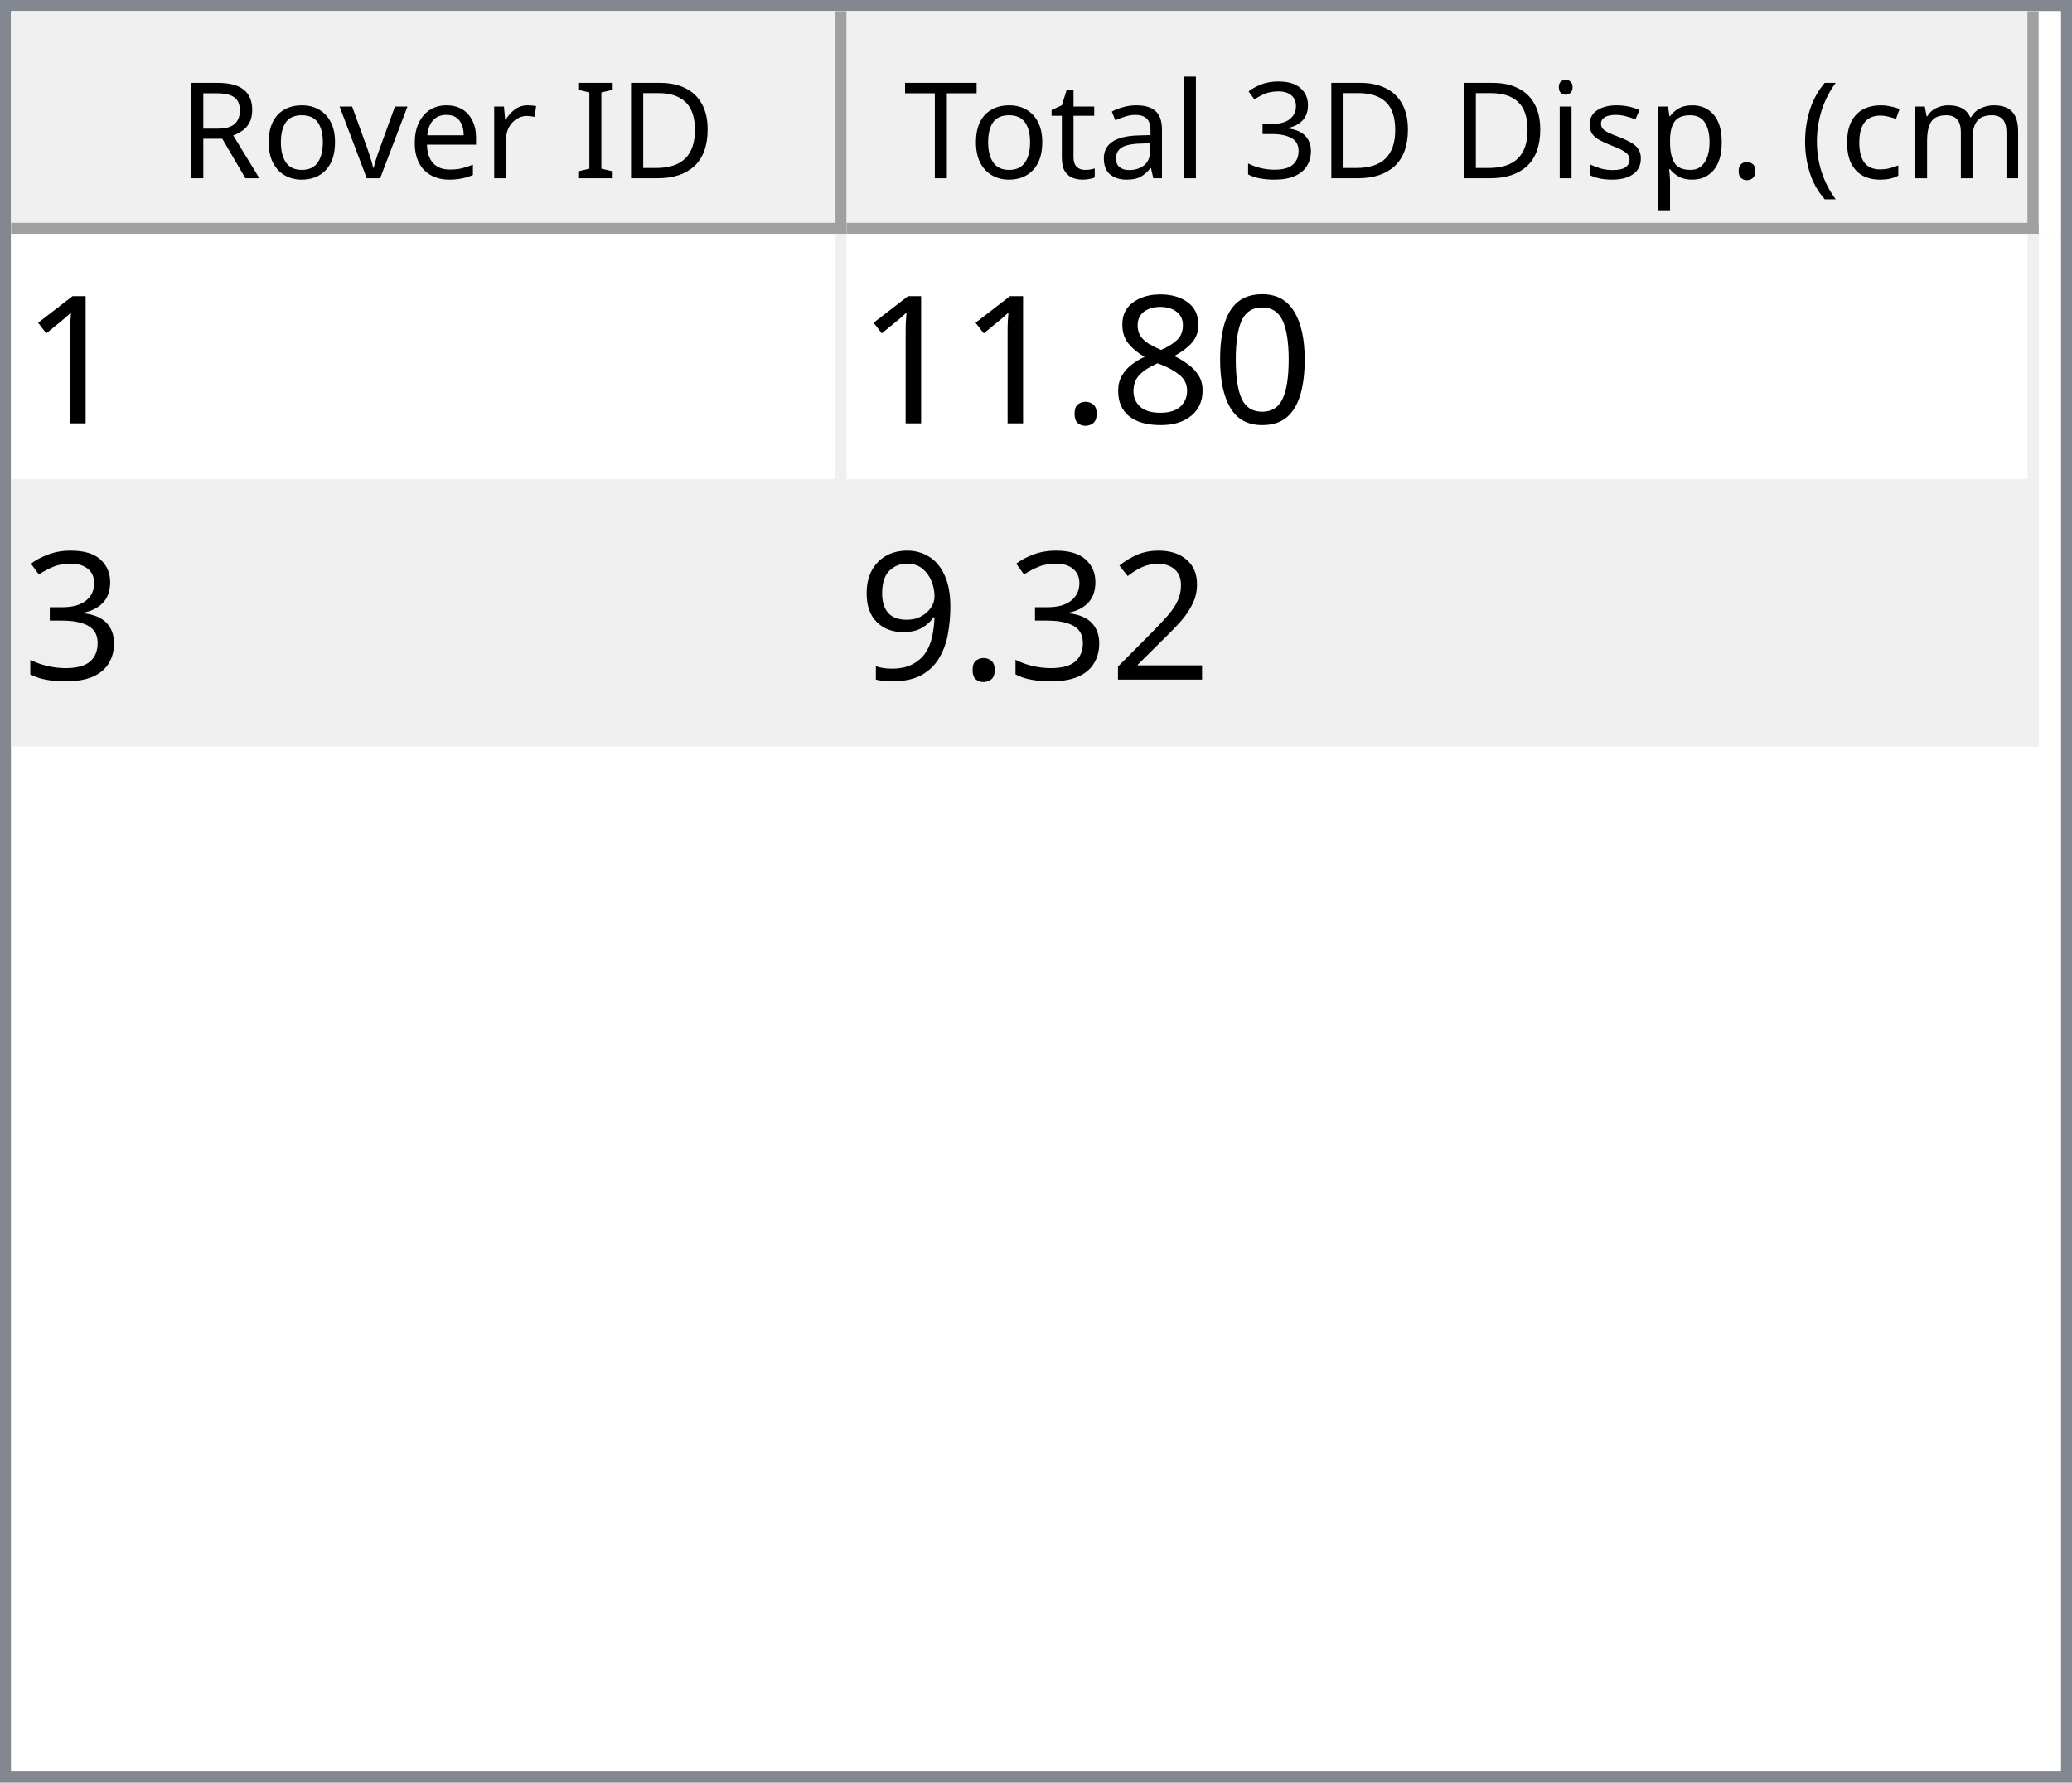
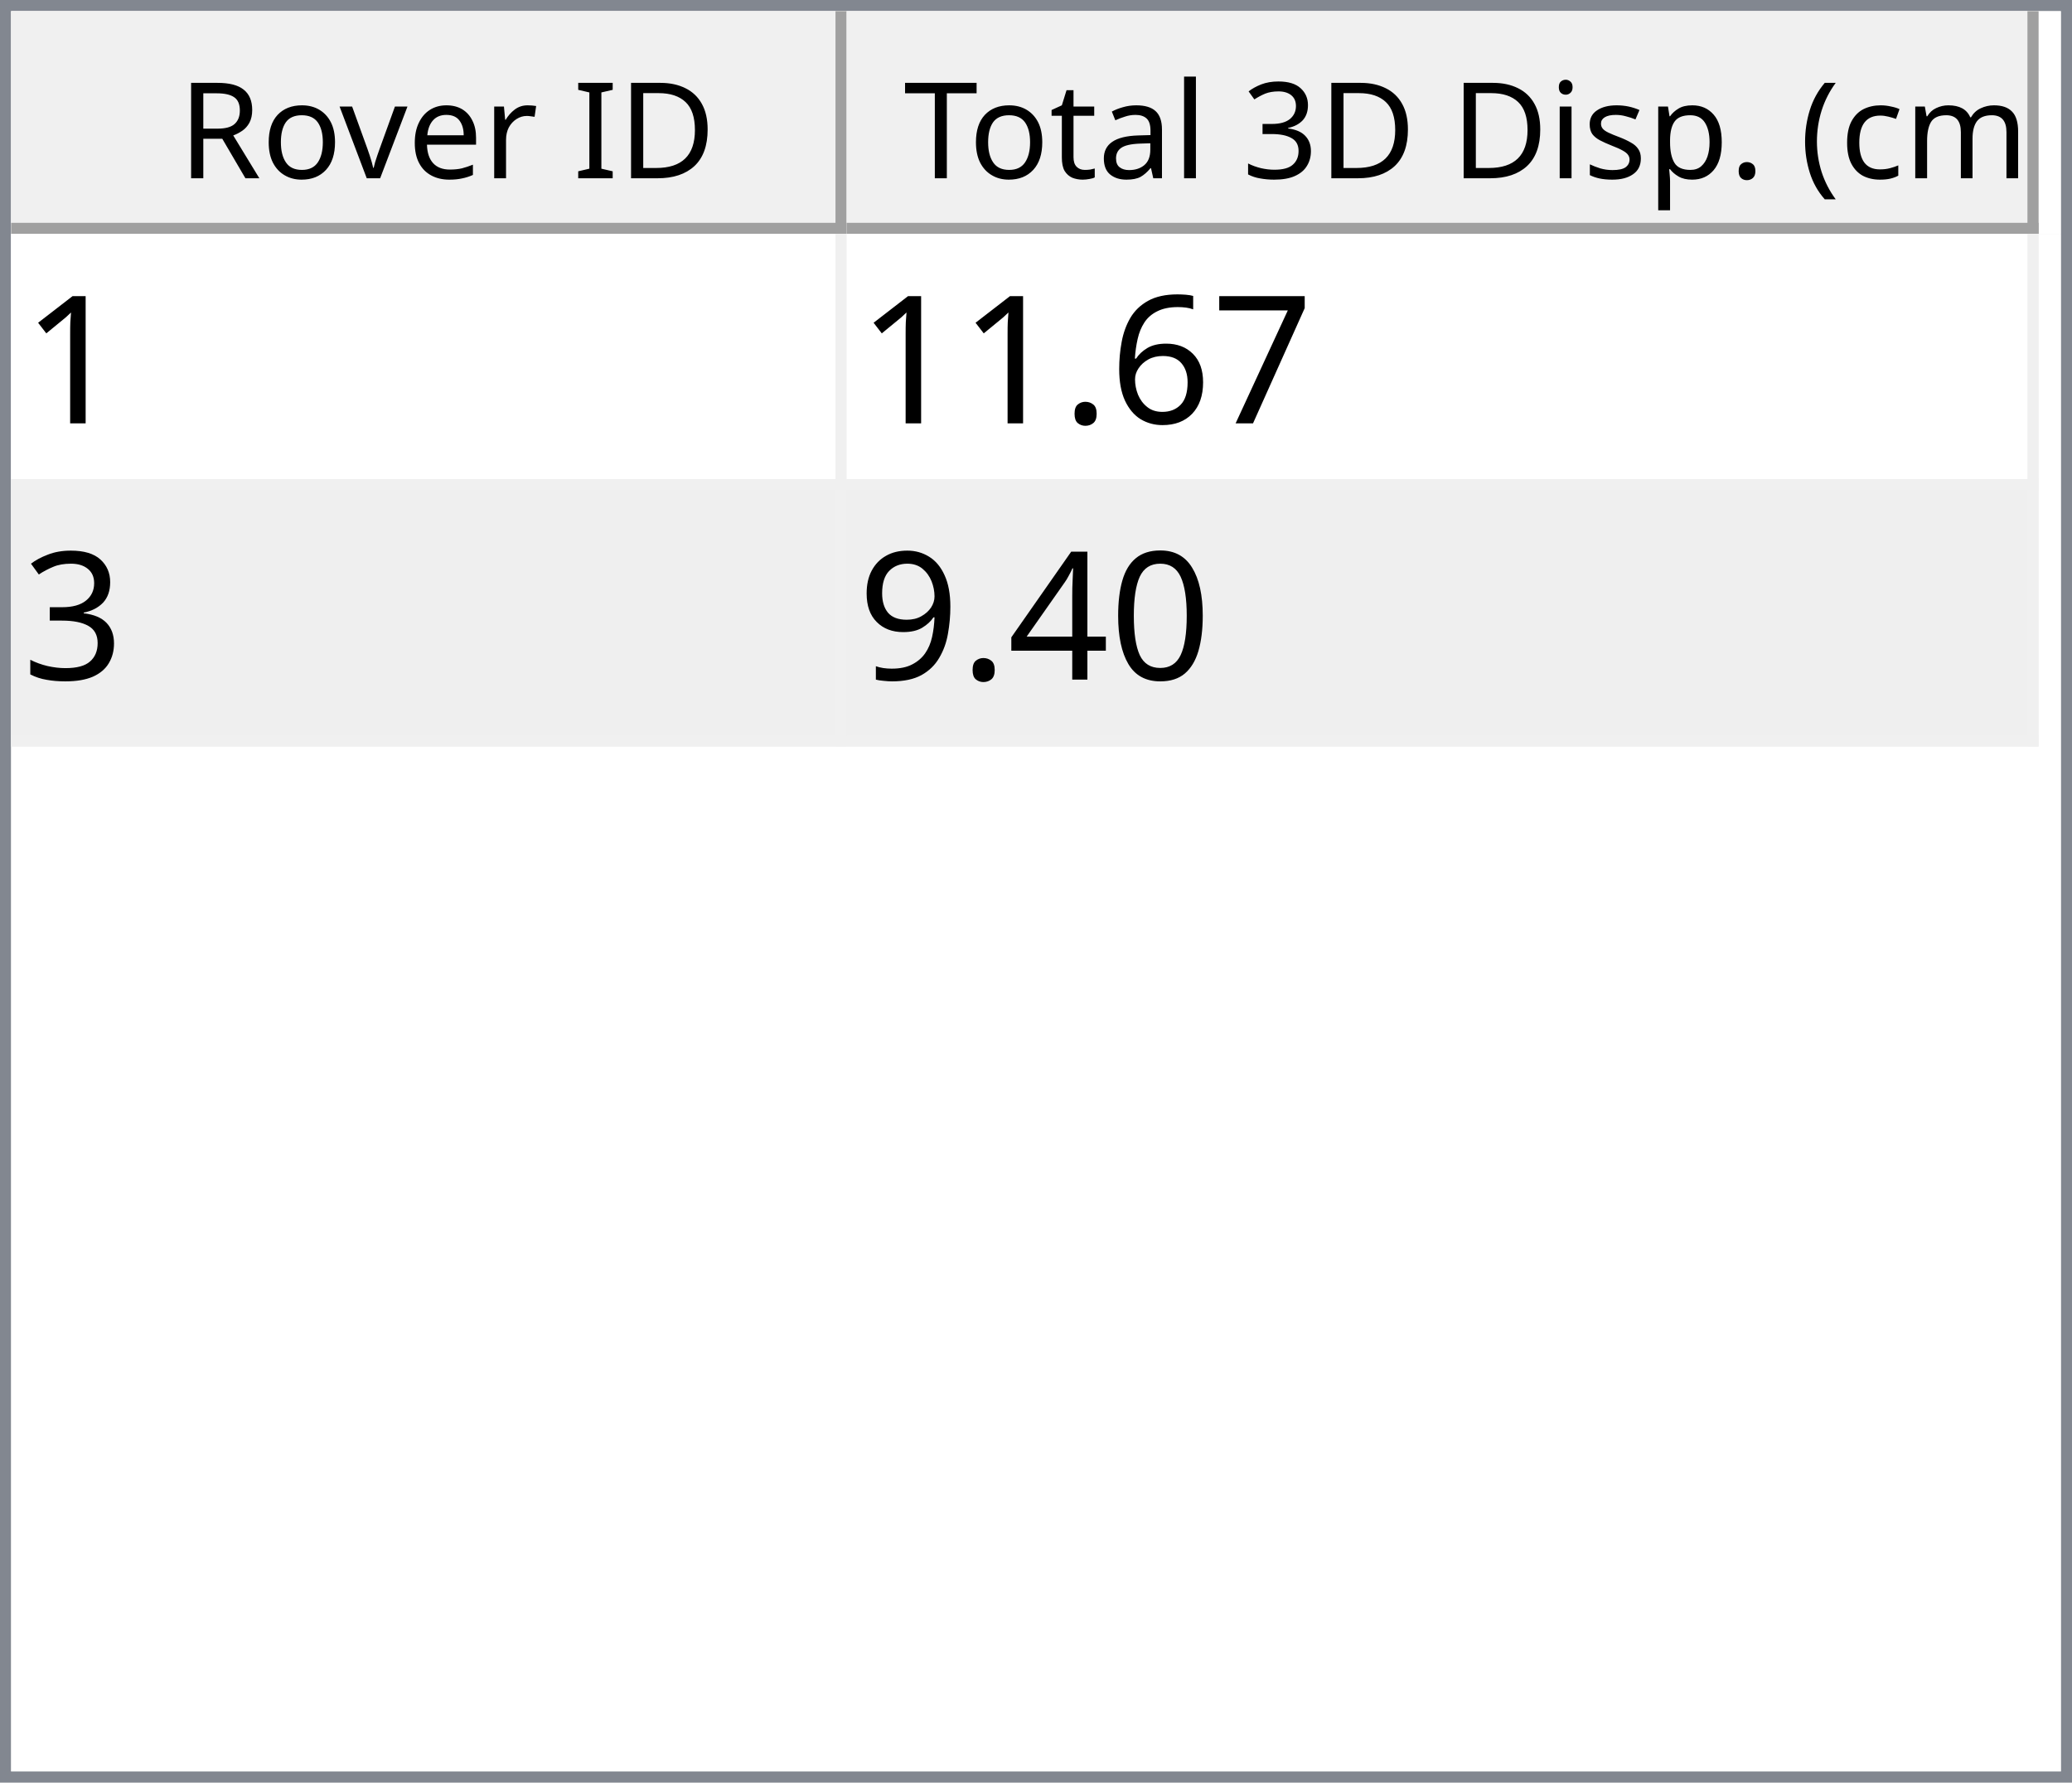
<svg xmlns="http://www.w3.org/2000/svg" style="fill-opacity:1; color-rendering:auto; color-interpolation:auto; text-rendering:auto; stroke:black; stroke-linecap:square; stroke-miterlimit:10; shape-rendering:auto; stroke-opacity:1; fill:black; stroke-dasharray:none; font-weight:normal; stroke-width:1; font-family:'Dialog'; font-style:normal; stroke-linejoin:miter; font-size:12px; stroke-dashoffset:0; image-rendering:auto;" width="186" height="160">
  <defs id="genericDefs" />
  <g>
    <defs id="defs1">
      <clipPath clipPathUnits="userSpaceOnUse" id="clipPath1">
        <path d="M0 0 L186 0 L186 160 L0 160 L0 0 Z" />
      </clipPath>
      <clipPath clipPathUnits="userSpaceOnUse" id="clipPath2">
        <path d="M0 0 L0 160 L186 160 L186 0 Z" />
      </clipPath>
      <clipPath clipPathUnits="userSpaceOnUse" id="clipPath3">
        <path d="M0 0 L0 20 L184 20 L184 0 Z" />
      </clipPath>
      <clipPath clipPathUnits="userSpaceOnUse" id="clipPath4">
        <path d="M0 0 L0 20 L75 20 L75 0 Z" />
      </clipPath>
      <clipPath clipPathUnits="userSpaceOnUse" id="clipPath5">
        <path d="M1 1 L1 19 L74 19 L74 1 Z" />
      </clipPath>
      <clipPath clipPathUnits="userSpaceOnUse" id="clipPath6">
        <path d="M0 0 L0 18 L73 18 L73 0 Z" />
      </clipPath>
      <clipPath clipPathUnits="userSpaceOnUse" id="clipPath7">
        <path d="M-0.5 -0.5 L-0.5 19.5 L74.5 19.5 L74.5 -0.5 Z" />
      </clipPath>
      <clipPath clipPathUnits="userSpaceOnUse" id="clipPath8">
        <path d="M0 0 L0 20 L107 20 L107 0 Z" />
      </clipPath>
      <clipPath clipPathUnits="userSpaceOnUse" id="clipPath9">
        <path d="M1 1 L1 19 L106 19 L106 1 Z" />
      </clipPath>
      <clipPath clipPathUnits="userSpaceOnUse" id="clipPath10">
        <path d="M0 0 L0 18 L105 18 L105 0 Z" />
      </clipPath>
      <clipPath clipPathUnits="userSpaceOnUse" id="clipPath11">
        <path d="M-0.5 -0.5 L-0.5 19.5 L106.5 19.5 L106.5 -0.5 Z" />
      </clipPath>
      <clipPath clipPathUnits="userSpaceOnUse" id="clipPath12">
        <path d="M0 0 L0 138 L184 138 L184 0 Z" />
      </clipPath>
      <clipPath clipPathUnits="userSpaceOnUse" id="clipPath13">
        <path d="M0 0 L0 46 L182 46 L182 0 Z" />
      </clipPath>
      <clipPath clipPathUnits="userSpaceOnUse" id="clipPath14">
        <path d="M-0.5 -0.5 L-0.5 45.5 L181.5 45.5 L181.5 -0.5 Z" />
      </clipPath>
      <clipPath clipPathUnits="userSpaceOnUse" id="clipPath15">
        <path d="M0 0 L0 22 L74 22 L74 0 Z" />
      </clipPath>
      <clipPath clipPathUnits="userSpaceOnUse" id="clipPath16">
        <path d="M0 0 L0 22 L106 22 L106 0 Z" />
      </clipPath>
      <font horiz-adv-x="64.551" id="font1">
        <font-face ascent="107.91" descent="25.098" units-per-em="100" style="font-style:normal; font-family:Segoe UI; font-weight:normal;" />
        <missing-glyph horiz-adv-x="64.551" d="M8.109 0 L8.109 68.266 L56.453 68.266 L56.453 0 L8.109 0 ZM15.328 7.234 L49.219 7.234 L49.219 61.031 L15.328 61.031 L15.328 7.234 Z" />
        <glyph unicode="D" horiz-adv-x="70.117" d="M9.188 0 L9.188 70.016 L28.516 70.016 Q65.531 70.016 65.531 35.891 Q65.531 19.672 55.25 9.836 Q44.969 0 27.734 0 L9.188 0 ZM17.391 62.594 L17.391 7.422 L27.828 7.422 Q41.609 7.422 49.273 14.797 Q56.938 22.172 56.938 35.688 Q56.938 62.594 28.328 62.594 L17.391 62.594 Z" />
        <glyph unicode="I" horiz-adv-x="26.611" d="M17.391 0 L9.188 0 L9.188 70.016 L17.391 70.016 L17.391 0 Z" />
        <glyph unicode=" " horiz-adv-x="27.393" d="" />
        <glyph unicode="r" horiz-adv-x="34.766" d="M34.188 41.891 Q32.078 43.5 28.125 43.5 Q23 43.5 19.555 38.672 Q16.109 33.844 16.109 25.484 L16.109 0 L8.109 0 L8.109 50 L16.109 50 L16.109 39.703 L16.312 39.703 Q18.016 44.969 21.531 47.922 Q25.047 50.875 29.391 50.875 Q32.516 50.875 34.188 50.203 L34.188 41.891 Z" />
        <glyph unicode="e" horiz-adv-x="52.295" d="M48.297 23 L12.984 23 Q13.188 14.656 17.484 10.109 Q21.781 5.562 29.297 5.562 Q37.75 5.562 44.828 11.141 L44.828 3.609 Q38.234 -1.172 27.391 -1.172 Q16.797 -1.172 10.742 5.641 Q4.688 12.453 4.688 24.812 Q4.688 36.469 11.305 43.82 Q17.922 51.172 27.734 51.172 Q37.547 51.172 42.922 44.828 Q48.297 38.484 48.297 27.203 L48.297 23 ZM40.094 29.781 Q40.047 36.719 36.75 40.578 Q33.453 44.438 27.594 44.438 Q21.922 44.438 17.969 40.383 Q14.016 36.328 13.094 29.781 L40.094 29.781 Z" />
        <glyph unicode="v" horiz-adv-x="47.9" d="M47.406 50 L27.484 0 L19.625 0 L0.688 50 L9.469 50 L22.172 13.672 Q23.578 9.672 23.922 6.688 L24.125 6.688 Q24.609 10.453 25.688 13.484 L38.969 50 L47.406 50 Z" />
        <glyph unicode="o" horiz-adv-x="58.594" d="M29 -1.172 Q17.922 -1.172 11.305 5.836 Q4.688 12.844 4.688 24.422 Q4.688 37.016 11.57 44.094 Q18.453 51.172 30.172 51.172 Q41.359 51.172 47.633 44.289 Q53.906 37.406 53.906 25.203 Q53.906 13.234 47.141 6.031 Q40.375 -1.172 29 -1.172 ZM29.594 44.438 Q21.875 44.438 17.383 39.188 Q12.891 33.938 12.891 24.703 Q12.891 15.828 17.43 10.695 Q21.969 5.562 29.594 5.562 Q37.359 5.562 41.531 10.594 Q45.703 15.625 45.703 24.906 Q45.703 34.281 41.531 39.359 Q37.359 44.438 29.594 44.438 Z" />
        <glyph unicode="R" horiz-adv-x="59.814" d="M59.375 0 L49.609 0 L37.891 19.625 Q36.281 22.359 34.766 24.289 Q33.25 26.219 31.664 27.438 Q30.078 28.656 28.25 29.219 Q26.422 29.781 24.125 29.781 L17.391 29.781 L17.391 0 L9.188 0 L9.188 70.016 L30.078 70.016 Q34.672 70.016 38.555 68.867 Q42.438 67.719 45.289 65.375 Q48.141 63.031 49.758 59.547 Q51.375 56.062 51.375 51.375 Q51.375 47.703 50.273 44.656 Q49.172 41.609 47.148 39.211 Q45.125 36.812 42.266 35.133 Q39.406 33.453 35.844 32.516 L35.844 32.328 Q37.594 31.547 38.891 30.547 Q40.188 29.547 41.359 28.18 Q42.531 26.812 43.68 25.078 Q44.828 23.344 46.234 21.047 L59.375 0 ZM17.391 62.594 L17.391 37.203 L28.516 37.203 Q31.594 37.203 34.203 38.133 Q36.812 39.062 38.719 40.797 Q40.625 42.531 41.703 45.047 Q42.781 47.562 42.781 50.688 Q42.781 56.297 39.141 59.445 Q35.5 62.594 28.609 62.594 L17.391 62.594 Z" />
        <glyph unicode=")" horiz-adv-x="30.176" d="M8.297 -15.922 L1.172 -15.922 Q16.406 2.344 16.406 26.812 Q16.406 51.469 1.078 70.016 L8.297 70.016 Q23.531 52.156 23.531 26.703 Q23.531 1.375 8.297 -15.922 Z" />
        <glyph unicode="m" horiz-adv-x="86.133" d="M79.109 0 L71.094 0 L71.094 28.719 Q71.094 37.016 68.531 40.727 Q65.969 44.438 59.906 44.438 Q54.781 44.438 51.195 39.75 Q47.609 35.062 47.609 28.516 L47.609 0 L39.594 0 L39.594 29.688 Q39.594 44.438 28.219 44.438 Q22.953 44.438 19.531 40.016 Q16.109 35.594 16.109 28.516 L16.109 0 L8.109 0 L8.109 50 L16.109 50 L16.109 42.094 L16.312 42.094 Q21.625 51.172 31.844 51.172 Q36.969 51.172 40.773 48.312 Q44.578 45.453 46 40.828 Q51.562 51.172 62.594 51.172 Q79.109 51.172 79.109 30.812 L79.109 0 Z" />
        <glyph unicode="c" horiz-adv-x="46.191" d="M42.188 2.297 Q36.422 -1.172 28.516 -1.172 Q17.828 -1.172 11.258 5.789 Q4.688 12.75 4.688 23.828 Q4.688 36.188 11.766 43.68 Q18.844 51.172 30.672 51.172 Q37.25 51.172 42.281 48.734 L42.281 40.531 Q36.719 44.438 30.375 44.438 Q22.703 44.438 17.797 38.945 Q12.891 33.453 12.891 24.516 Q12.891 15.719 17.508 10.641 Q22.125 5.562 29.891 5.562 Q36.422 5.562 42.188 9.906 L42.188 2.297 Z" />
        <glyph unicode="(" horiz-adv-x="30.176" d="M29.109 -15.922 L21.969 -15.922 Q6.844 1.375 6.844 26.703 Q6.844 52.156 21.969 70.016 L29.203 70.016 Q13.875 51.469 13.875 26.812 Q13.875 2.344 29.109 -15.922 Z" />
        <glyph unicode="." horiz-adv-x="21.68" d="M10.891 -1.078 Q8.641 -1.078 7.055 0.539 Q5.469 2.156 5.469 4.391 Q5.469 6.641 7.055 8.273 Q8.641 9.906 10.891 9.906 Q13.188 9.906 14.797 8.273 Q16.406 6.641 16.406 4.391 Q16.406 2.156 14.797 0.539 Q13.188 -1.078 10.891 -1.078 Z" />
        <glyph unicode="p" horiz-adv-x="58.789" d="M16.312 7.234 L16.109 7.234 L16.109 -23 L8.109 -23 L8.109 50 L16.109 50 L16.109 41.219 L16.312 41.219 Q22.219 51.172 33.594 51.172 Q43.266 51.172 48.688 44.461 Q54.109 37.75 54.109 26.469 Q54.109 13.922 48 6.375 Q41.891 -1.172 31.297 -1.172 Q21.578 -1.172 16.312 7.234 ZM16.109 27.391 L16.109 20.406 Q16.109 14.203 20.141 9.883 Q24.172 5.562 30.375 5.562 Q37.641 5.562 41.773 11.133 Q45.906 16.703 45.906 26.609 Q45.906 34.969 42.047 39.703 Q38.188 44.438 31.594 44.438 Q24.609 44.438 20.359 39.578 Q16.109 34.719 16.109 27.391 Z" />
        <glyph unicode="s" horiz-adv-x="42.432" d="M5.078 1.812 L5.078 10.406 Q11.625 5.562 19.484 5.562 Q30.031 5.562 30.031 12.594 Q30.031 14.594 29.125 15.992 Q28.219 17.391 26.68 18.461 Q25.141 19.531 23.07 20.383 Q21 21.234 18.609 22.172 Q15.281 23.484 12.766 24.828 Q10.25 26.172 8.57 27.859 Q6.891 29.547 6.031 31.695 Q5.172 33.844 5.172 36.719 Q5.172 40.234 6.789 42.945 Q8.406 45.656 11.086 47.484 Q13.766 49.312 17.211 50.242 Q20.656 51.172 24.312 51.172 Q30.812 51.172 35.938 48.922 L35.938 40.828 Q30.422 44.438 23.25 44.438 Q21 44.438 19.195 43.922 Q17.391 43.406 16.094 42.477 Q14.797 41.547 14.086 40.258 Q13.375 38.969 13.375 37.406 Q13.375 35.453 14.086 34.133 Q14.797 32.812 16.164 31.789 Q17.531 30.766 19.484 29.938 Q21.438 29.109 23.922 28.125 Q27.25 26.859 29.883 25.516 Q32.516 24.172 34.375 22.484 Q36.234 20.797 37.234 18.602 Q38.234 16.406 38.234 13.375 Q38.234 9.672 36.602 6.938 Q34.969 4.203 32.234 2.398 Q29.5 0.594 25.93 -0.289 Q22.359 -1.172 18.453 -1.172 Q10.75 -1.172 5.078 1.812 Z" />
        <glyph unicode="i" horiz-adv-x="24.219" d="M12.203 62.703 Q10.062 62.703 8.547 64.164 Q7.031 65.625 7.031 67.875 Q7.031 70.125 8.547 71.609 Q10.062 73.094 12.203 73.094 Q14.406 73.094 15.945 71.609 Q17.484 70.125 17.484 67.875 Q17.484 65.719 15.945 64.211 Q14.406 62.703 12.203 62.703 ZM16.109 0 L8.109 0 L8.109 50 L16.109 50 L16.109 0 Z" />
        <glyph unicode="3" horiz-adv-x="53.906" d="M46.531 19.828 Q46.531 15.094 44.75 11.211 Q42.969 7.328 39.719 4.57 Q36.469 1.812 31.93 0.297 Q27.391 -1.219 21.922 -1.219 Q11.922 -1.219 6 2.594 L6 11.188 Q13.094 5.609 22.219 5.609 Q25.875 5.609 28.828 6.539 Q31.781 7.469 33.906 9.227 Q36.031 10.984 37.18 13.477 Q38.328 15.969 38.328 19.094 Q38.328 32.812 18.797 32.812 L12.984 32.812 L12.984 39.594 L18.5 39.594 Q35.797 39.594 35.797 52.484 Q35.797 64.406 22.609 64.406 Q15.188 64.406 8.688 59.422 L8.688 67.188 Q15.375 71.188 24.609 71.188 Q29 71.188 32.57 69.969 Q36.141 68.75 38.68 66.555 Q41.219 64.359 42.609 61.281 Q44 58.203 44 54.5 Q44 40.672 30.031 36.719 L30.031 36.531 Q33.594 36.141 36.625 34.797 Q39.656 33.453 41.852 31.305 Q44.047 29.156 45.289 26.25 Q46.531 23.344 46.531 19.828 Z" />
        <glyph unicode="l" horiz-adv-x="24.219" d="M16.109 0 L8.109 0 L8.109 74.031 L16.109 74.031 L16.109 0 Z" />
        <glyph unicode="a" horiz-adv-x="50.879" d="M43.891 0 L35.891 0 L35.891 7.812 L35.688 7.812 Q30.469 -1.172 20.312 -1.172 Q12.844 -1.172 8.617 2.781 Q4.391 6.734 4.391 13.281 Q4.391 27.297 20.906 29.594 L35.891 31.688 Q35.891 44.438 25.594 44.438 Q16.547 44.438 9.281 38.281 L9.281 46.484 Q16.656 51.172 26.266 51.172 Q43.891 51.172 43.891 32.516 L43.891 0 ZM35.891 25.297 L23.828 23.641 Q18.266 22.859 15.43 20.875 Q12.594 18.891 12.594 13.875 Q12.594 10.203 15.211 7.883 Q17.828 5.562 22.172 5.562 Q28.125 5.562 32.008 9.742 Q35.891 13.922 35.891 20.312 L35.891 25.297 Z" />
        <glyph unicode="t" horiz-adv-x="33.887" d="M31.297 0.484 Q28.469 -1.078 23.828 -1.078 Q10.688 -1.078 10.688 13.578 L10.688 43.172 L2.094 43.172 L2.094 50 L10.688 50 L10.688 62.203 L18.703 64.797 L18.703 50 L31.297 50 L31.297 43.172 L18.703 43.172 L18.703 14.984 Q18.703 9.969 20.414 7.82 Q22.125 5.672 26.078 5.672 Q29.109 5.672 31.297 7.328 L31.297 0.484 Z" />
        <glyph unicode="T" horiz-adv-x="52.393" d="M50.594 62.594 L30.375 62.594 L30.375 0 L22.172 0 L22.172 62.594 L2 62.594 L2 70.016 L50.594 70.016 L50.594 62.594 Z" />
      </font>
      <font horiz-adv-x="75.0" id="font2">
        <font-face ascent="100.537" descent="21.973" units-per-em="100" style="font-style:normal; font-family:sans-serif; font-weight:normal;" />
        <missing-glyph horiz-adv-x="75.0" d="M12.5 0 L12.5 62.5 L62.5 62.5 L62.5 0 L12.5 0 ZM14.062 1.562 L60.938 1.562 L60.938 60.938 L14.062 60.938 L14.062 1.562 Z" />
        <glyph unicode="1" horiz-adv-x="55.615" d="M37.25 0 L28.469 0 L28.469 56 Q25.297 52.984 20.141 49.953 Q14.984 46.922 10.891 45.406 L10.891 53.906 Q18.266 57.375 23.781 62.305 Q29.297 67.234 31.594 71.875 L37.25 71.875 L37.25 0 Z" />
-         <glyph unicode="0" horiz-adv-x="55.615" d="M4.156 35.297 Q4.156 48 6.766 55.742 Q9.375 63.484 14.523 67.68 Q19.672 71.875 27.484 71.875 Q33.25 71.875 37.594 69.555 Q41.938 67.234 44.773 62.867 Q47.609 58.5 49.219 52.227 Q50.828 45.953 50.828 35.297 Q50.828 22.703 48.242 14.969 Q45.656 7.234 40.508 3.008 Q35.359 -1.219 27.484 -1.219 Q17.141 -1.219 11.234 6.203 Q4.156 15.141 4.156 35.297 ZM13.188 35.297 Q13.188 17.672 17.312 11.836 Q21.438 6 27.484 6 Q33.547 6 37.672 11.859 Q41.797 17.719 41.797 35.297 Q41.797 52.984 37.672 58.789 Q33.547 64.594 27.391 64.594 Q21.344 64.594 17.719 59.469 Q13.188 52.938 13.188 35.297 Z" />
-         <glyph unicode="8" horiz-adv-x="55.615" d="M17.672 38.812 Q12.203 40.828 9.57 44.539 Q6.938 48.25 6.938 53.422 Q6.938 61.234 12.555 66.555 Q18.172 71.875 27.484 71.875 Q36.859 71.875 42.578 66.43 Q48.297 60.984 48.297 53.172 Q48.297 48.188 45.68 44.508 Q43.062 40.828 37.75 38.812 Q44.344 36.672 47.781 31.883 Q51.219 27.094 51.219 20.453 Q51.219 11.281 44.727 5.031 Q38.234 -1.219 27.641 -1.219 Q17.047 -1.219 10.547 5.055 Q4.047 11.328 4.047 20.703 Q4.047 27.688 7.594 32.398 Q11.141 37.109 17.672 38.812 ZM15.922 53.719 Q15.922 48.641 19.195 45.414 Q22.469 42.188 27.688 42.188 Q32.766 42.188 36.016 45.383 Q39.266 48.578 39.266 53.219 Q39.266 58.062 35.914 61.359 Q32.562 64.656 27.594 64.656 Q22.562 64.656 19.242 61.43 Q15.922 58.203 15.922 53.719 ZM13.094 20.656 Q13.094 16.891 14.875 13.375 Q16.656 9.859 20.172 7.93 Q23.688 6 27.734 6 Q34.031 6 38.133 10.055 Q42.234 14.109 42.234 20.359 Q42.234 26.703 38.016 30.859 Q33.797 35.016 27.438 35.016 Q21.234 35.016 17.164 30.914 Q13.094 26.812 13.094 20.656 Z" />
+         <glyph unicode="7" horiz-adv-x="55.615" d="M4.734 62.203 L4.734 70.656 L51.078 70.656 L51.078 63.812 Q44.234 56.547 37.523 44.484 Q30.812 32.422 27.156 19.672 Q24.516 10.688 23.781 0 L14.75 0 Q14.891 8.453 18.062 20.414 Q21.234 32.375 27.172 43.484 Q33.109 54.594 39.797 62.203 L4.734 62.203 Z" />
+         <glyph unicode="6" horiz-adv-x="55.615" d="M49.75 54.047 L41.016 53.375 Q39.844 58.547 37.703 60.891 Q34.125 64.656 28.906 64.656 Q24.703 64.656 21.531 62.312 Q17.391 59.281 14.992 53.469 Q12.594 47.656 12.5 36.922 Q15.672 41.75 20.266 44.094 Q24.859 46.438 29.891 46.438 Q38.672 46.438 44.852 39.969 Q51.031 33.5 51.031 23.25 Q51.031 16.5 48.125 10.719 Q45.219 4.938 40.141 1.859 Q35.062 -1.219 28.609 -1.219 Q17.625 -1.219 10.695 6.859 Q3.766 14.938 3.766 33.5 Q3.766 54.25 11.422 63.672 Q18.109 71.875 29.438 71.875 Q37.891 71.875 43.289 67.141 Q48.688 62.406 49.75 54.047 ZM13.875 23.188 Q13.875 18.656 15.797 14.508 Q17.719 10.359 21.188 8.18 Q24.656 6 28.469 6 Q34.031 6 38.039 10.492 Q42.047 14.984 42.047 22.703 Q42.047 30.125 38.086 34.398 Q34.125 38.672 28.125 38.672 Q22.172 38.672 18.023 34.398 Q13.875 30.125 13.875 23.188 Z" />
        <glyph unicode="." horiz-adv-x="27.783" d="M9.078 0 L9.078 10.016 L19.094 10.016 L19.094 0 L9.078 0 Z" />
        <glyph unicode="3" horiz-adv-x="55.615" d="M4.203 18.891 L12.984 20.062 Q14.5 12.594 18.141 9.297 Q21.781 6 27 6 Q33.203 6 37.477 10.297 Q41.75 14.594 41.75 20.953 Q41.75 27 37.797 30.93 Q33.844 34.859 27.734 34.859 Q25.25 34.859 21.531 33.891 L22.516 41.609 Q23.391 41.5 23.922 41.5 Q29.547 41.5 34.039 44.43 Q38.531 47.359 38.531 53.469 Q38.531 58.297 35.258 61.477 Q31.984 64.656 26.812 64.656 Q21.688 64.656 18.266 61.43 Q14.844 58.203 13.875 51.766 L5.078 53.328 Q6.688 62.156 12.398 67.016 Q18.109 71.875 26.609 71.875 Q32.469 71.875 37.398 69.359 Q42.328 66.844 44.945 62.5 Q47.562 58.156 47.562 53.266 Q47.562 48.641 45.07 44.828 Q42.578 41.016 37.703 38.766 Q44.047 37.312 47.562 32.695 Q51.078 28.078 51.078 21.141 Q51.078 11.766 44.242 5.25 Q37.406 -1.266 26.953 -1.266 Q17.531 -1.266 11.305 4.352 Q5.078 9.969 4.203 18.891 Z" />
-         <glyph unicode="2" horiz-adv-x="55.615" d="M50.344 8.453 L50.344 0 L3.031 0 Q2.938 3.172 4.047 6.109 Q5.859 10.938 9.836 15.625 Q13.812 20.312 21.344 26.469 Q33.016 36.031 37.117 41.625 Q41.219 47.219 41.219 52.203 Q41.219 57.422 37.477 61.008 Q33.734 64.594 27.734 64.594 Q21.391 64.594 17.578 60.789 Q13.766 56.984 13.719 50.25 L4.688 51.172 Q5.609 61.281 11.664 66.578 Q17.719 71.875 27.938 71.875 Q38.234 71.875 44.242 66.164 Q50.25 60.453 50.25 52 Q50.25 47.703 48.492 43.555 Q46.734 39.406 42.656 34.812 Q38.578 30.219 29.109 22.219 Q21.188 15.578 18.945 13.211 Q16.703 10.844 15.234 8.453 L50.344 8.453 Z" />
+         <glyph unicode="0" horiz-adv-x="55.615" d="M4.156 35.297 Q4.156 48 6.766 55.742 Q9.375 63.484 14.523 67.68 Q19.672 71.875 27.484 71.875 Q33.25 71.875 37.594 69.555 Q41.938 67.234 44.773 62.867 Q47.609 58.5 49.219 52.227 Q50.828 45.953 50.828 35.297 Q50.828 22.703 48.242 14.969 Q45.656 7.234 40.508 3.008 Q35.359 -1.219 27.484 -1.219 Q17.141 -1.219 11.234 6.203 Q4.156 15.141 4.156 35.297 ZM13.188 35.297 Q13.188 17.672 17.312 11.836 Q21.438 6 27.484 6 Q33.547 6 37.672 11.859 Q41.797 17.719 41.797 35.297 Q41.797 52.984 37.672 58.789 Q33.547 64.594 27.391 64.594 Q21.344 64.594 17.719 59.469 Q13.188 52.938 13.188 35.297 Z" />
+         <glyph unicode="4" horiz-adv-x="55.615" d="M32.328 0 L32.328 17.141 L1.266 17.141 L1.266 25.203 L33.938 71.578 L41.109 71.578 L41.109 25.203 L50.781 25.203 L50.781 17.141 L41.109 17.141 L41.109 0 L32.328 0 ZM32.328 25.203 L32.328 57.469 L9.906 25.203 L32.328 25.203 Z" />
        <glyph unicode="9" horiz-adv-x="55.615" d="M5.469 16.547 L13.922 17.328 Q14.984 11.375 18.016 8.688 Q21.047 6 25.781 6 Q29.828 6 32.883 7.859 Q35.938 9.719 37.891 12.82 Q39.844 15.922 41.164 21.195 Q42.484 26.469 42.484 31.938 Q42.484 32.516 42.438 33.688 Q39.797 29.5 35.234 26.883 Q30.672 24.266 25.344 24.266 Q16.453 24.266 10.305 30.711 Q4.156 37.156 4.156 47.703 Q4.156 58.594 10.578 65.234 Q17 71.875 26.656 71.875 Q33.641 71.875 39.43 68.117 Q45.219 64.359 48.219 57.398 Q51.219 50.438 51.219 37.25 Q51.219 23.531 48.242 15.406 Q45.266 7.281 39.383 3.031 Q33.5 -1.219 25.594 -1.219 Q17.188 -1.219 11.867 3.445 Q6.547 8.109 5.469 16.547 ZM41.453 48.141 Q41.453 55.719 37.43 60.156 Q33.406 64.594 27.734 64.594 Q21.875 64.594 17.531 59.812 Q13.188 55.031 13.188 47.406 Q13.188 40.578 17.312 36.305 Q21.438 32.031 27.484 32.031 Q33.594 32.031 37.523 36.305 Q41.453 40.578 41.453 48.141 Z" />
      </font>
    </defs>
    <g style="fill:white; stroke:white;">
      <rect x="0" y="0" width="186" style="clip-path:url(#clipPath1); stroke:none;" height="160" />
    </g>
    <g style="fill:white; text-rendering:optimizeSpeed; color-rendering:optimizeSpeed; image-rendering:optimizeSpeed; shape-rendering:crispEdges; stroke:white; color-interpolation:sRGB;">
      <rect x="0" width="186" height="160" y="0" style="stroke:none;" />
      <path style="stroke:none;" d="M0 160 L186 160 L186 0 L0 0 Z" />
    </g>
    <g style="fill:rgb(240,240,240); font-family:'Segoe UI'; stroke:rgb(240,240,240);">
      <rect x="0" y="0" width="186" style="clip-path:url(#clipPath2); stroke:none;" height="160" />
    </g>
    <g style="fill:rgb(130,135,144); font-family:'Segoe UI'; stroke:rgb(130,135,144);">
      <path d="M0 0 L186 0 L186 160 L0 160 L0 0 ZM1 1 L185 1 L185 159 L1 159 L1 1 Z" style="fill-rule:evenodd; clip-path:url(#clipPath2); stroke:none;" />
    </g>
    <g style="fill:white; font-family:'Segoe UI'; stroke:white;" transform="translate(1,1)">
      <rect x="0" y="0" width="184" style="clip-path:url(#clipPath3); stroke:none;" height="20" />
    </g>
    <g style="fill:rgb(240,240,240); font-family:'Segoe UI'; stroke:rgb(240,240,240);" transform="translate(1,1)">
      <rect x="0" y="0" width="75" style="clip-path:url(#clipPath4); stroke:none;" height="20" />
    </g>
    <g style="font-family:'Segoe UI';" transform="translate(2,2)">
      <text x="14" xml:space="preserve" y="14" style="clip-path:url(#clipPath6); stroke:none;">Rover ID</text>
    </g>
    <g style="fill:rgb(160,160,160); font-family:'Segoe UI'; stroke:rgb(160,160,160); stroke-linejoin:bevel;" transform="translate(1.5,1.5)">
      <line x1="74" x2="74" y1="0" style="fill:none; clip-path:url(#clipPath7);" y2="19" />
    </g>
    <g style="fill:rgb(160,160,160); font-family:'Segoe UI'; stroke:rgb(160,160,160); stroke-linejoin:bevel;" transform="matrix(1,0,0,1,1,1) translate(0.5,0.5)">
      <line x1="0" x2="74" y1="19" style="fill:none; clip-path:url(#clipPath7);" y2="19" />
    </g>
    <g style="fill:rgb(240,240,240); font-family:'Segoe UI'; stroke:rgb(240,240,240);" transform="translate(76,1)">
      <rect x="0" y="0" width="107" style="clip-path:url(#clipPath8); stroke:none;" height="20" />
    </g>
    <g style="font-family:'Segoe UI';" transform="translate(77,2)">
      <text x="1" xml:space="preserve" y="14" style="clip-path:url(#clipPath10); stroke:none;"> Total 3D Disp. (cm)</text>
    </g>
    <g style="fill:rgb(160,160,160); font-family:'Segoe UI'; stroke:rgb(160,160,160); stroke-linejoin:bevel;" transform="translate(76.5,1.5)">
      <line x1="106" x2="106" y1="0" style="fill:none; clip-path:url(#clipPath11);" y2="19" />
    </g>
    <g style="fill:rgb(160,160,160); font-family:'Segoe UI'; stroke:rgb(160,160,160); stroke-linejoin:bevel;" transform="matrix(1,0,0,1,76,1) translate(0.5,0.5)">
      <line x1="0" x2="106" y1="19" style="fill:none; clip-path:url(#clipPath11);" y2="19" />
    </g>
    <g style="fill:white; font-family:'Segoe UI'; stroke:white;" transform="translate(1,21)">
      <rect x="0" y="0" width="184" style="clip-path:url(#clipPath12); stroke:none;" height="138" />
    </g>
    <g style="fill:rgb(240,240,240); font-size:16px; font-family:sans-serif; stroke:rgb(240,240,240);" transform="translate(1,21)">
      <rect x="0" y="0" width="182" style="clip-path:url(#clipPath13); stroke:none;" height="46" />
      <line transform="translate(0.5,0.5)" x1="0" x2="181" y1="22" style="clip-path:url(#clipPath14); fill:none; stroke-linejoin:bevel;" y2="22" />
    </g>
    <g transform="matrix(1,0,0,1,1,21) translate(0.5,0.5)" style="fill:rgb(240,240,240); font-size:16px; font-family:sans-serif; stroke:rgb(240,240,240); stroke-linejoin:bevel;">
      <line x1="0" x2="181" y1="45" style="fill:none; clip-path:url(#clipPath14);" y2="45" />
    </g>
    <g transform="matrix(1,0,0,1,1,21) translate(0.5,0.5)" style="fill:rgb(240,240,240); font-size:16px; font-family:sans-serif; stroke:rgb(240,240,240); stroke-linejoin:bevel;">
      <line x1="74" x2="74" y1="0" style="fill:none; clip-path:url(#clipPath14);" y2="45" />
    </g>
    <g transform="matrix(1,0,0,1,1,21) translate(0.5,0.5)" style="fill:rgb(240,240,240); font-size:16px; font-family:sans-serif; stroke:rgb(240,240,240); stroke-linejoin:bevel;">
      <line x1="181" x2="181" y1="0" style="fill:none; clip-path:url(#clipPath14);" y2="45" />
    </g>
    <g style="fill:white; font-size:16px; font-family:sans-serif; stroke:white;" transform="matrix(1,0,0,1,1,21)">
      <rect x="0" y="0" width="74" style="clip-path:url(#clipPath15); stroke:none;" height="22" />
      <text x="1" y="17" style="fill:black; clip-path:url(#clipPath15); stroke:none;" xml:space="preserve">1</text>
    </g>
    <g style="fill:white; font-size:16px; font-family:sans-serif; stroke:white;" transform="matrix(1,0,0,1,1,21) translate(75,0)">
      <rect x="0" y="0" width="106" style="clip-path:url(#clipPath16); stroke:none;" height="22" />
-       <text x="1" y="17" style="fill:black; clip-path:url(#clipPath16); stroke:none;" xml:space="preserve">11.80</text>
+       <text x="1" y="17" style="fill:black; clip-path:url(#clipPath16); stroke:none;" xml:space="preserve">11.67</text>
    </g>
    <g style="fill:rgb(239,239,239); font-size:16px; font-family:sans-serif; stroke:rgb(239,239,239);" transform="matrix(1,0,0,1,1,21) translate(0,23)">
      <rect x="0" y="0" width="74" style="clip-path:url(#clipPath15); stroke:none;" height="22" />
      <text x="1" y="17" style="fill:black; clip-path:url(#clipPath15); stroke:none;" xml:space="preserve">3</text>
    </g>
    <g style="fill:rgb(239,239,239); font-size:16px; font-family:sans-serif; stroke:rgb(239,239,239);" transform="matrix(1,0,0,1,1,21) translate(75,23)">
      <rect x="0" y="0" width="106" style="clip-path:url(#clipPath16); stroke:none;" height="22" />
-       <text x="1" y="17" style="fill:black; clip-path:url(#clipPath16); stroke:none;" xml:space="preserve">9.32</text>
+       <text x="1" y="17" style="fill:black; clip-path:url(#clipPath16); stroke:none;" xml:space="preserve">9.40</text>
    </g>
  </g>
</svg>
